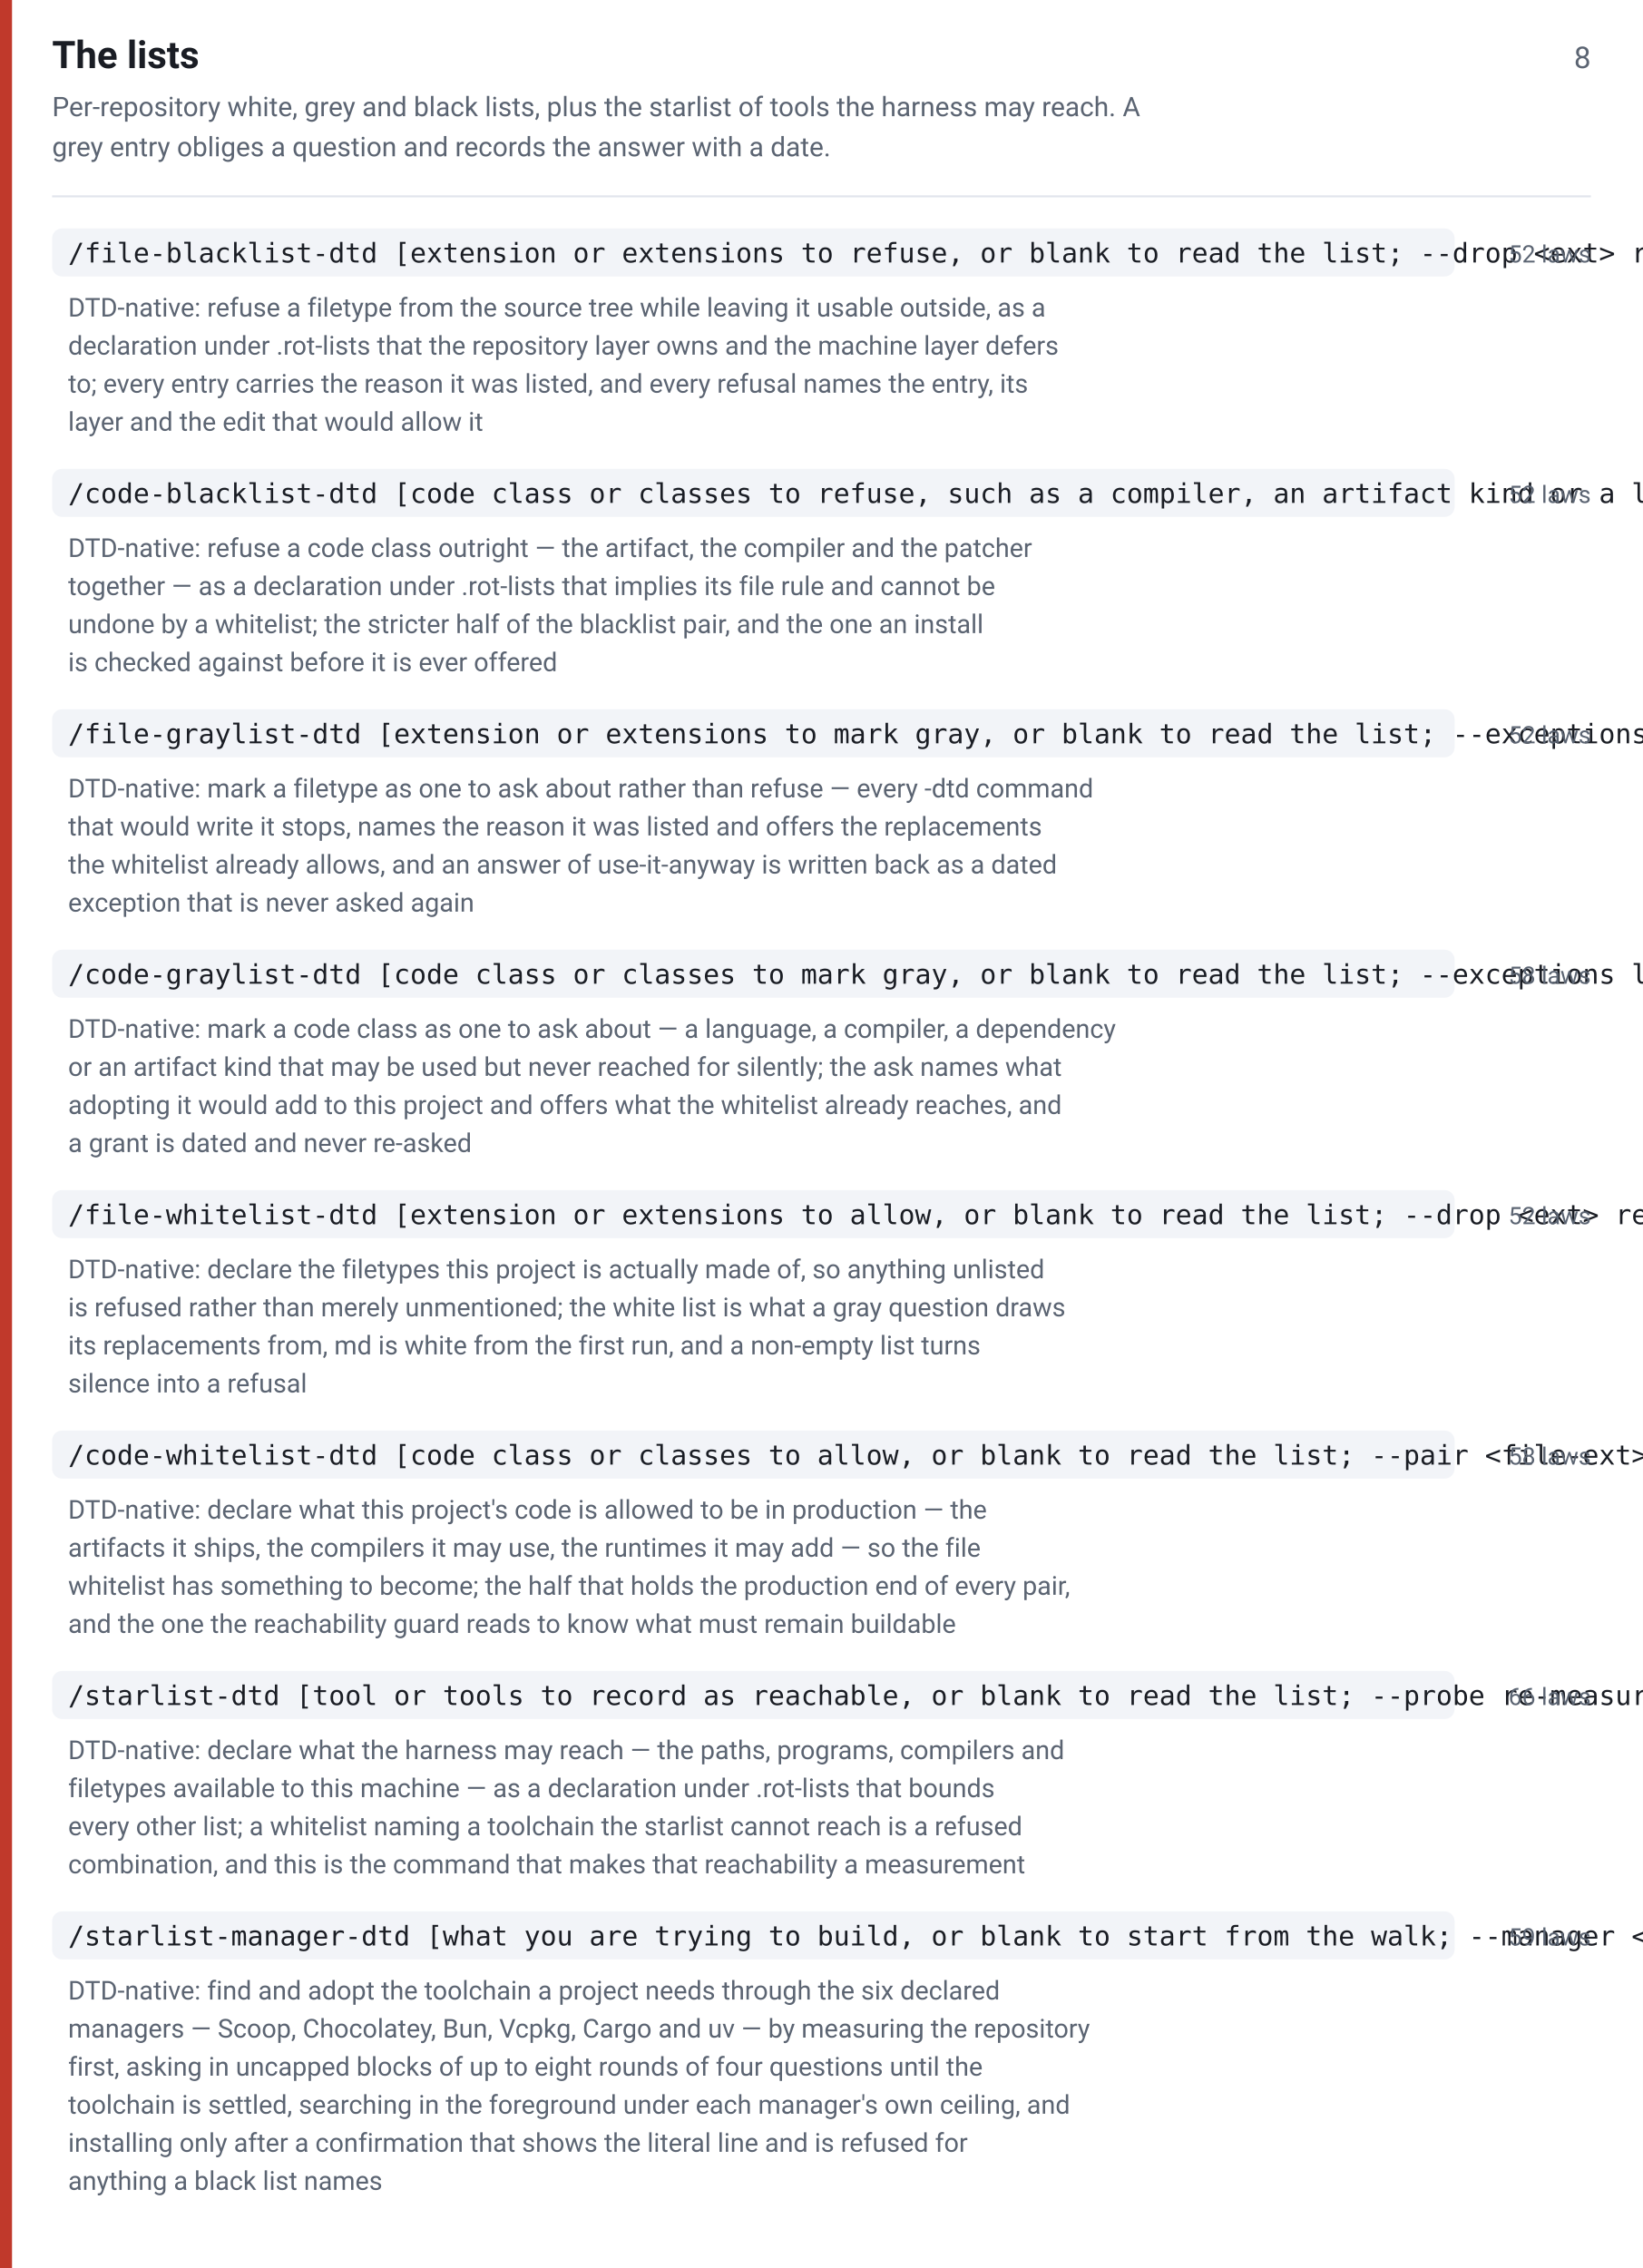
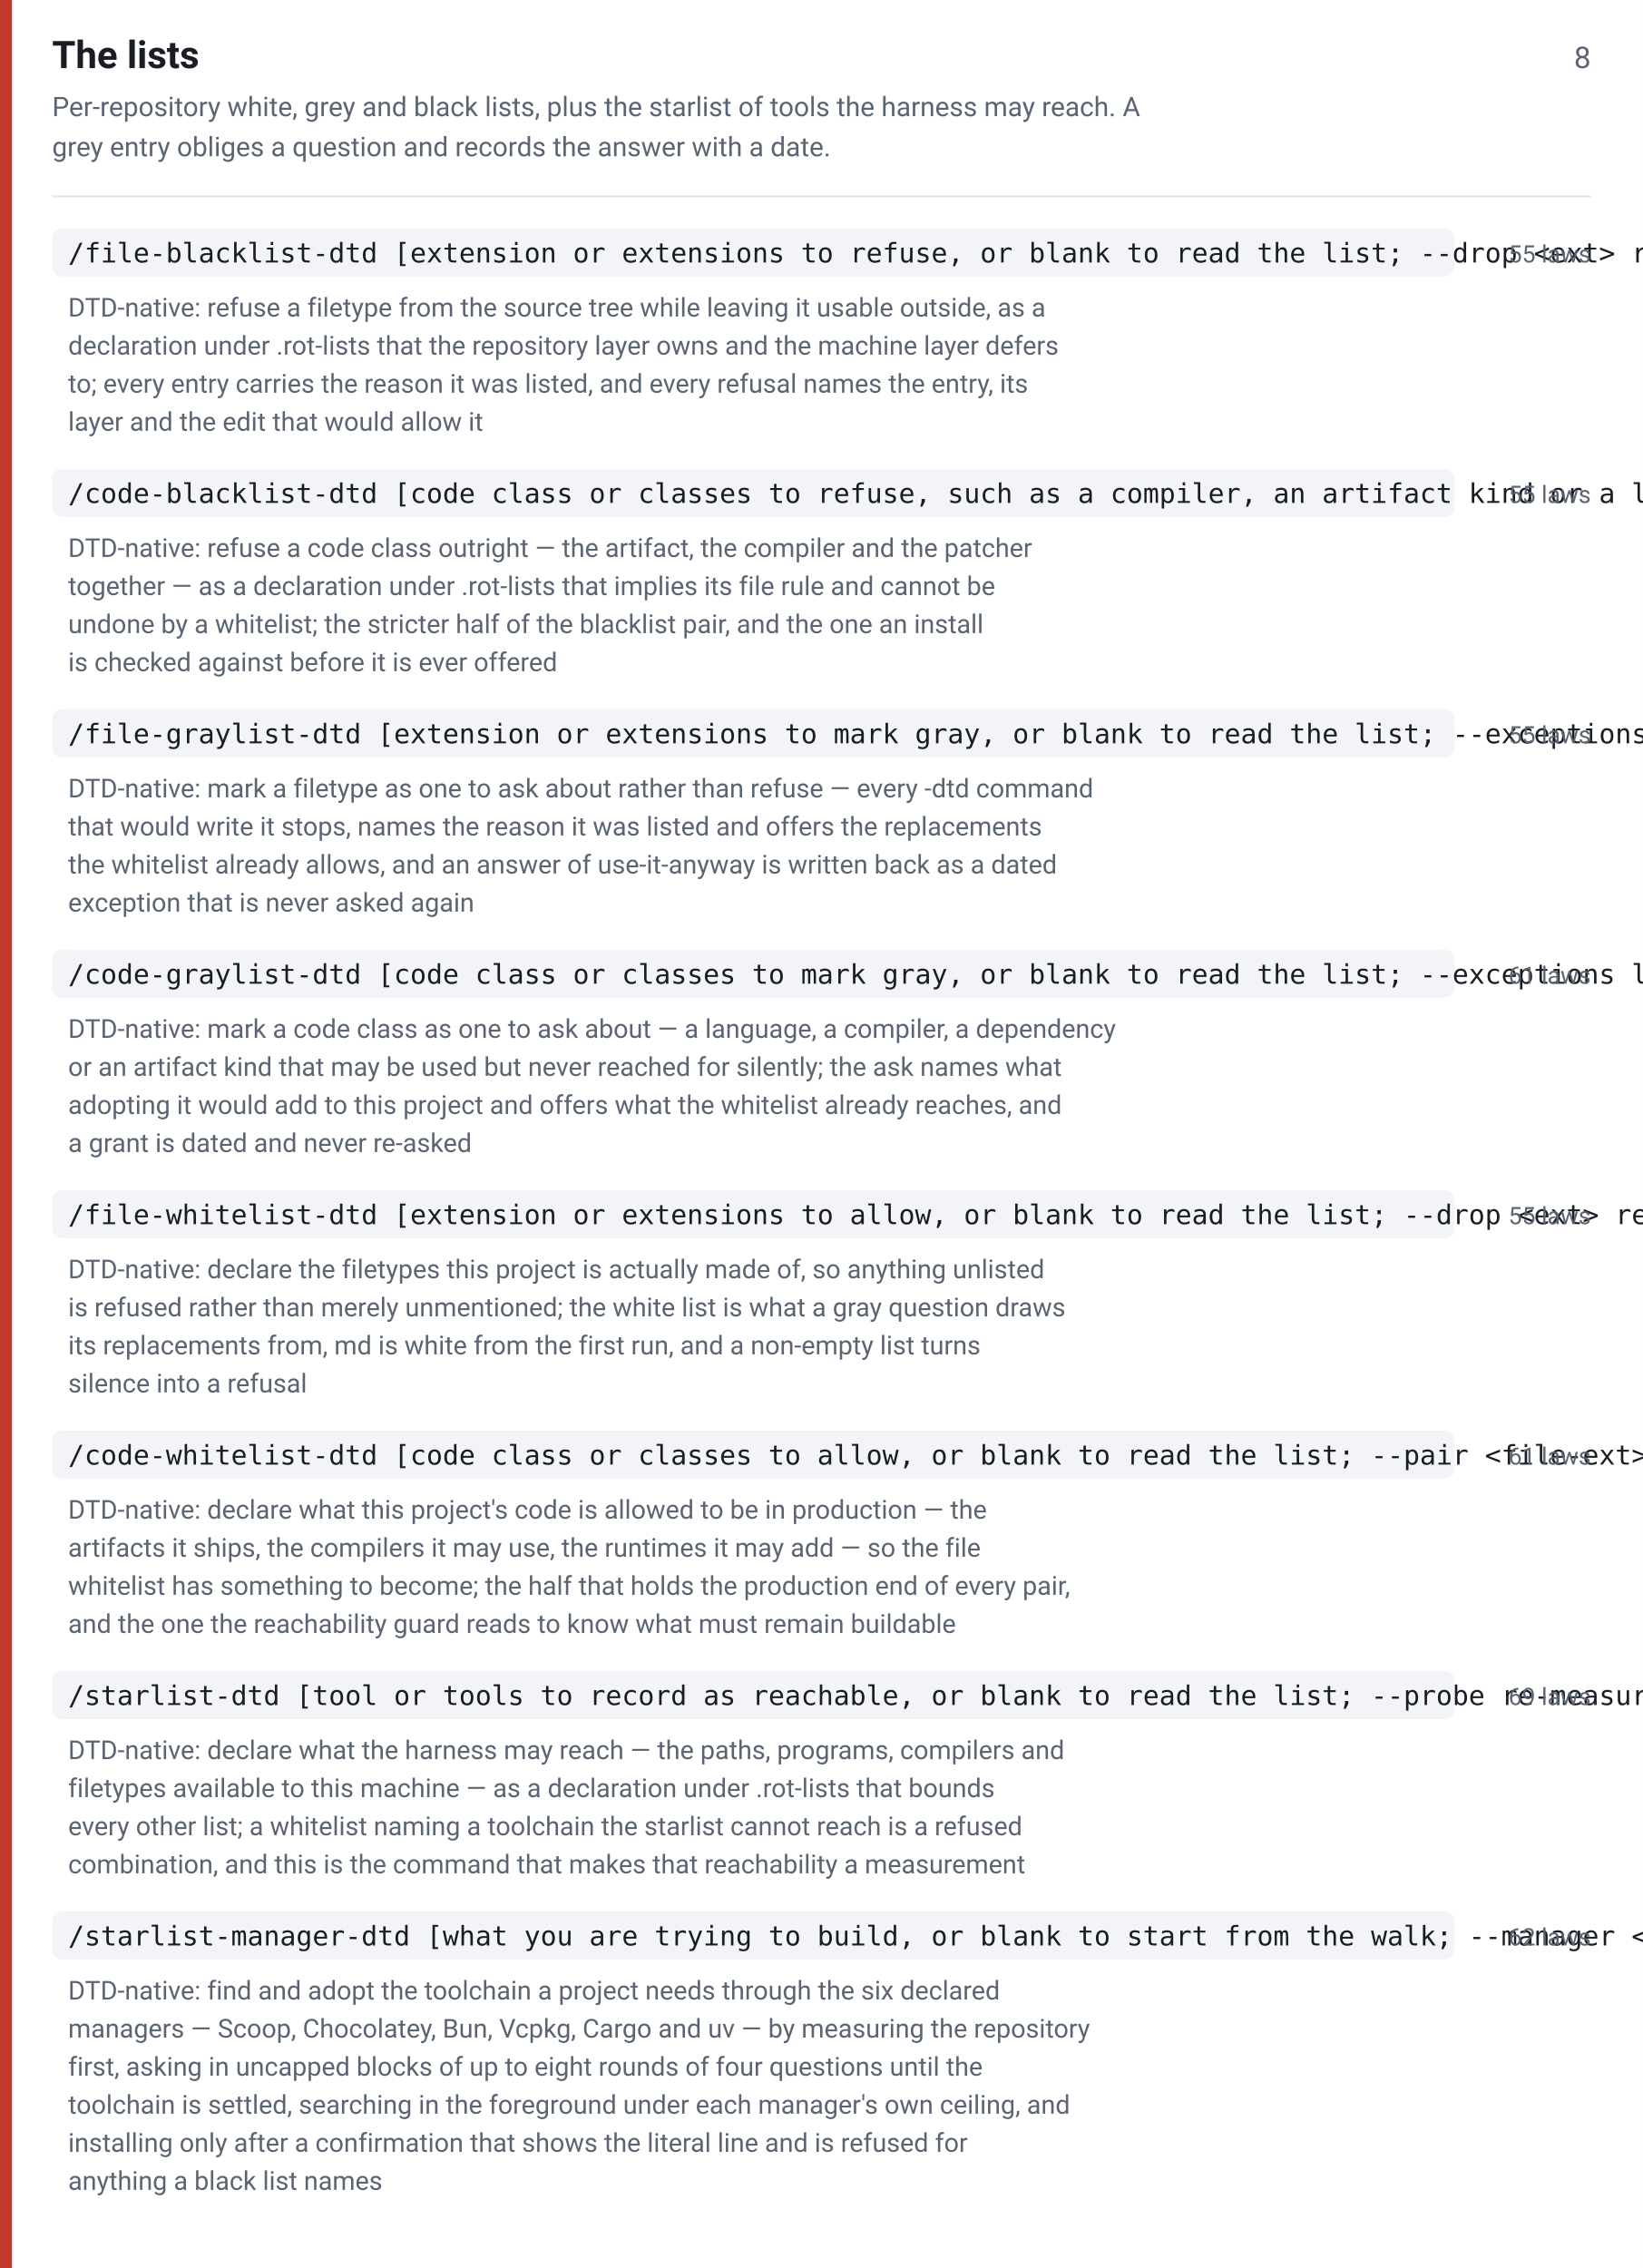
<svg xmlns="http://www.w3.org/2000/svg" width="820" height="1132" viewBox="0 0 820 1132" font-family="-apple-system,BlinkMacSystemFont,Segoe UI,Roboto,Helvetica,Arial,sans-serif">
  <rect width="820" height="1132" fill="#ffffff" />
  <rect x="0" y="0" width="6" height="1132" fill="#c0392b" />
  <text x="26" y="34" font-size="19" font-weight="600" fill="#1a1d24">The lists</text>
  <text x="794" y="34" font-size="15" fill="#5b6472" text-anchor="end">8</text>
  <text x="26" y="58" font-size="13.5" fill="#5b6472">Per-repository white, grey and black lists, plus the starlist of tools the harness may reach. A</text>
  <text x="26" y="78" font-size="13.5" fill="#5b6472">grey entry obliges a question and records the answer with a date.</text>
  <line x1="26" y1="98" x2="794" y2="98" stroke="#e2e5ec" stroke-width="1" />
  <rect x="26" y="114" width="700" height="24" rx="5" fill="#f2f4f8" />
  <text x="34" y="131" font-size="13.5" font-family="ui-monospace,SFMono-Regular,Menlo,Consolas,monospace" fill="#1a1d24">/file-blacklist-dtd [extension or extensions to refuse, or blank to read the list; --drop &lt;ext&gt; removes one; --machine writes the machine layer instead of the repository; --no-gate skips the intake and never the reachability guard]</text>
-   <text x="794" y="131" font-size="12" fill="#5b6472" text-anchor="end">52 laws</text>
+   <text x="794" y="131" font-size="12" fill="#5b6472" text-anchor="end">55 laws</text>
  <text x="34" y="158" font-size="13" fill="#5b6472">DTD-native: refuse a filetype from the source tree while leaving it usable outside, as a</text>
  <text x="34" y="177" font-size="13" fill="#5b6472">declaration under .rot-lists that the repository layer owns and the machine layer defers</text>
  <text x="34" y="196" font-size="13" fill="#5b6472">to; every entry carries the reason it was listed, and every refusal names the entry, its</text>
  <text x="34" y="215" font-size="13" fill="#5b6472">layer and the edit that would allow it</text>
  <rect x="26" y="234" width="700" height="24" rx="5" fill="#f2f4f8" />
  <text x="34" y="251" font-size="13.5" font-family="ui-monospace,SFMono-Regular,Menlo,Consolas,monospace" fill="#1a1d24">/code-blacklist-dtd [code class or classes to refuse, such as a compiler, an artifact kind or a language, or blank to read the list; --drop &lt;name&gt; removes one; --machine writes the machine layer; --no-gate skips the intake and never the reachability guard]</text>
-   <text x="794" y="251" font-size="12" fill="#5b6472" text-anchor="end">52 laws</text>
+   <text x="794" y="251" font-size="12" fill="#5b6472" text-anchor="end">55 laws</text>
  <text x="34" y="278" font-size="13" fill="#5b6472">DTD-native: refuse a code class outright — the artifact, the compiler and the patcher</text>
  <text x="34" y="297" font-size="13" fill="#5b6472">together — as a declaration under .rot-lists that implies its file rule and cannot be</text>
  <text x="34" y="316" font-size="13" fill="#5b6472">undone by a whitelist; the stricter half of the blacklist pair, and the one an install</text>
  <text x="34" y="335" font-size="13" fill="#5b6472">is checked against before it is ever offered</text>
  <rect x="26" y="354" width="700" height="24" rx="5" fill="#f2f4f8" />
  <text x="34" y="371" font-size="13.5" font-family="ui-monospace,SFMono-Regular,Menlo,Consolas,monospace" fill="#1a1d24">/file-graylist-dtd [extension or extensions to mark gray, or blank to read the list; --exceptions lists what has been granted; --drop &lt;ext&gt; removes one; --machine writes the machine layer; --no-gate skips the intake and never the reachability guard]</text>
-   <text x="794" y="371" font-size="12" fill="#5b6472" text-anchor="end">52 laws</text>
+   <text x="794" y="371" font-size="12" fill="#5b6472" text-anchor="end">55 laws</text>
  <text x="34" y="398" font-size="13" fill="#5b6472">DTD-native: mark a filetype as one to ask about rather than refuse — every -dtd command</text>
  <text x="34" y="417" font-size="13" fill="#5b6472">that would write it stops, names the reason it was listed and offers the replacements</text>
  <text x="34" y="436" font-size="13" fill="#5b6472">the whitelist already allows, and an answer of use-it-anyway is written back as a dated</text>
  <text x="34" y="455" font-size="13" fill="#5b6472">exception that is never asked again</text>
  <rect x="26" y="474" width="700" height="24" rx="5" fill="#f2f4f8" />
  <text x="34" y="491" font-size="13.5" font-family="ui-monospace,SFMono-Regular,Menlo,Consolas,monospace" fill="#1a1d24">/code-graylist-dtd [code class or classes to mark gray, or blank to read the list; --exceptions lists what has been granted; --drop &lt;name&gt; removes one; --machine writes the machine layer; --no-gate skips the intake and never the reachability guard]</text>
-   <text x="794" y="491" font-size="12" fill="#5b6472" text-anchor="end">58 laws</text>
+   <text x="794" y="491" font-size="12" fill="#5b6472" text-anchor="end">61 laws</text>
  <text x="34" y="518" font-size="13" fill="#5b6472">DTD-native: mark a code class as one to ask about — a language, a compiler, a dependency</text>
  <text x="34" y="537" font-size="13" fill="#5b6472">or an artifact kind that may be used but never reached for silently; the ask names what</text>
  <text x="34" y="556" font-size="13" fill="#5b6472">adopting it would add to this project and offers what the whitelist already reaches, and</text>
  <text x="34" y="575" font-size="13" fill="#5b6472">a grant is dated and never re-asked</text>
  <rect x="26" y="594" width="700" height="24" rx="5" fill="#f2f4f8" />
  <text x="34" y="611" font-size="13.5" font-family="ui-monospace,SFMono-Regular,Menlo,Consolas,monospace" fill="#1a1d24">/file-whitelist-dtd [extension or extensions to allow, or blank to read the list; --drop &lt;ext&gt; removes one, refused for md unless the interlock holds; --machine writes the machine layer; --no-gate skips the intake and never the reachability guard]</text>
-   <text x="794" y="611" font-size="12" fill="#5b6472" text-anchor="end">52 laws</text>
+   <text x="794" y="611" font-size="12" fill="#5b6472" text-anchor="end">55 laws</text>
  <text x="34" y="638" font-size="13" fill="#5b6472">DTD-native: declare the filetypes this project is actually made of, so anything unlisted</text>
  <text x="34" y="657" font-size="13" fill="#5b6472">is refused rather than merely unmentioned; the white list is what a gray question draws</text>
  <text x="34" y="676" font-size="13" fill="#5b6472">its replacements from, md is white from the first run, and a non-empty list turns</text>
  <text x="34" y="695" font-size="13" fill="#5b6472">silence into a refusal</text>
  <rect x="26" y="714" width="700" height="24" rx="5" fill="#f2f4f8" />
  <text x="34" y="731" font-size="13.5" font-family="ui-monospace,SFMono-Regular,Menlo,Consolas,monospace" fill="#1a1d24">/code-whitelist-dtd [code class or classes to allow, or blank to read the list; --pair &lt;file-ext&gt; declares this class as that extension's production counterpart; --drop &lt;name&gt; removes one; --machine writes the machine layer; --no-gate skips the intake and never the reachability guard]</text>
-   <text x="794" y="731" font-size="12" fill="#5b6472" text-anchor="end">58 laws</text>
+   <text x="794" y="731" font-size="12" fill="#5b6472" text-anchor="end">61 laws</text>
  <text x="34" y="758" font-size="13" fill="#5b6472">DTD-native: declare what this project's code is allowed to be in production — the</text>
  <text x="34" y="777" font-size="13" fill="#5b6472">artifacts it ships, the compilers it may use, the runtimes it may add — so the file</text>
  <text x="34" y="796" font-size="13" fill="#5b6472">whitelist has something to become; the half that holds the production end of every pair,</text>
  <text x="34" y="815" font-size="13" fill="#5b6472">and the one the reachability guard reads to know what must remain buildable</text>
  <rect x="26" y="834" width="700" height="24" rx="5" fill="#f2f4f8" />
  <text x="34" y="851" font-size="13.5" font-family="ui-monospace,SFMono-Regular,Menlo,Consolas,monospace" fill="#1a1d24">/starlist-dtd [tool or tools to record as reachable, or blank to read the list; --probe re-measures which of the six managers are present; --drop &lt;name&gt; removes one; --machine writes the machine layer, which is the default for this list; --no-gate skips the intake]</text>
-   <text x="794" y="851" font-size="12" fill="#5b6472" text-anchor="end">66 laws</text>
+   <text x="794" y="851" font-size="12" fill="#5b6472" text-anchor="end">69 laws</text>
  <text x="34" y="878" font-size="13" fill="#5b6472">DTD-native: declare what the harness may reach — the paths, programs, compilers and</text>
  <text x="34" y="897" font-size="13" fill="#5b6472">filetypes available to this machine — as a declaration under .rot-lists that bounds</text>
  <text x="34" y="916" font-size="13" fill="#5b6472">every other list; a whitelist naming a toolchain the starlist cannot reach is a refused</text>
  <text x="34" y="935" font-size="13" fill="#5b6472">combination, and this is the command that makes that reachability a measurement</text>
  <rect x="26" y="954" width="700" height="24" rx="5" fill="#f2f4f8" />
  <text x="34" y="971" font-size="13.5" font-family="ui-monospace,SFMono-Regular,Menlo,Consolas,monospace" fill="#1a1d24">/starlist-manager-dtd [what you are trying to build, or blank to start from the walk; --manager &lt;name&gt; limits the search to one of the six; --resume continues the session record from where it stopped; --no-gate skips the intake and never the install confirmation]</text>
-   <text x="794" y="971" font-size="12" fill="#5b6472" text-anchor="end">59 laws</text>
+   <text x="794" y="971" font-size="12" fill="#5b6472" text-anchor="end">62 laws</text>
  <text x="34" y="998" font-size="13" fill="#5b6472">DTD-native: find and adopt the toolchain a project needs through the six declared</text>
  <text x="34" y="1017" font-size="13" fill="#5b6472">managers — Scoop, Chocolatey, Bun, Vcpkg, Cargo and uv — by measuring the repository</text>
  <text x="34" y="1036" font-size="13" fill="#5b6472">first, asking in uncapped blocks of up to eight rounds of four questions until the</text>
  <text x="34" y="1055" font-size="13" fill="#5b6472">toolchain is settled, searching in the foreground under each manager's own ceiling, and</text>
  <text x="34" y="1074" font-size="13" fill="#5b6472">installing only after a confirmation that shows the literal line and is refused for</text>
  <text x="34" y="1093" font-size="13" fill="#5b6472">anything a black list names</text>
</svg>
